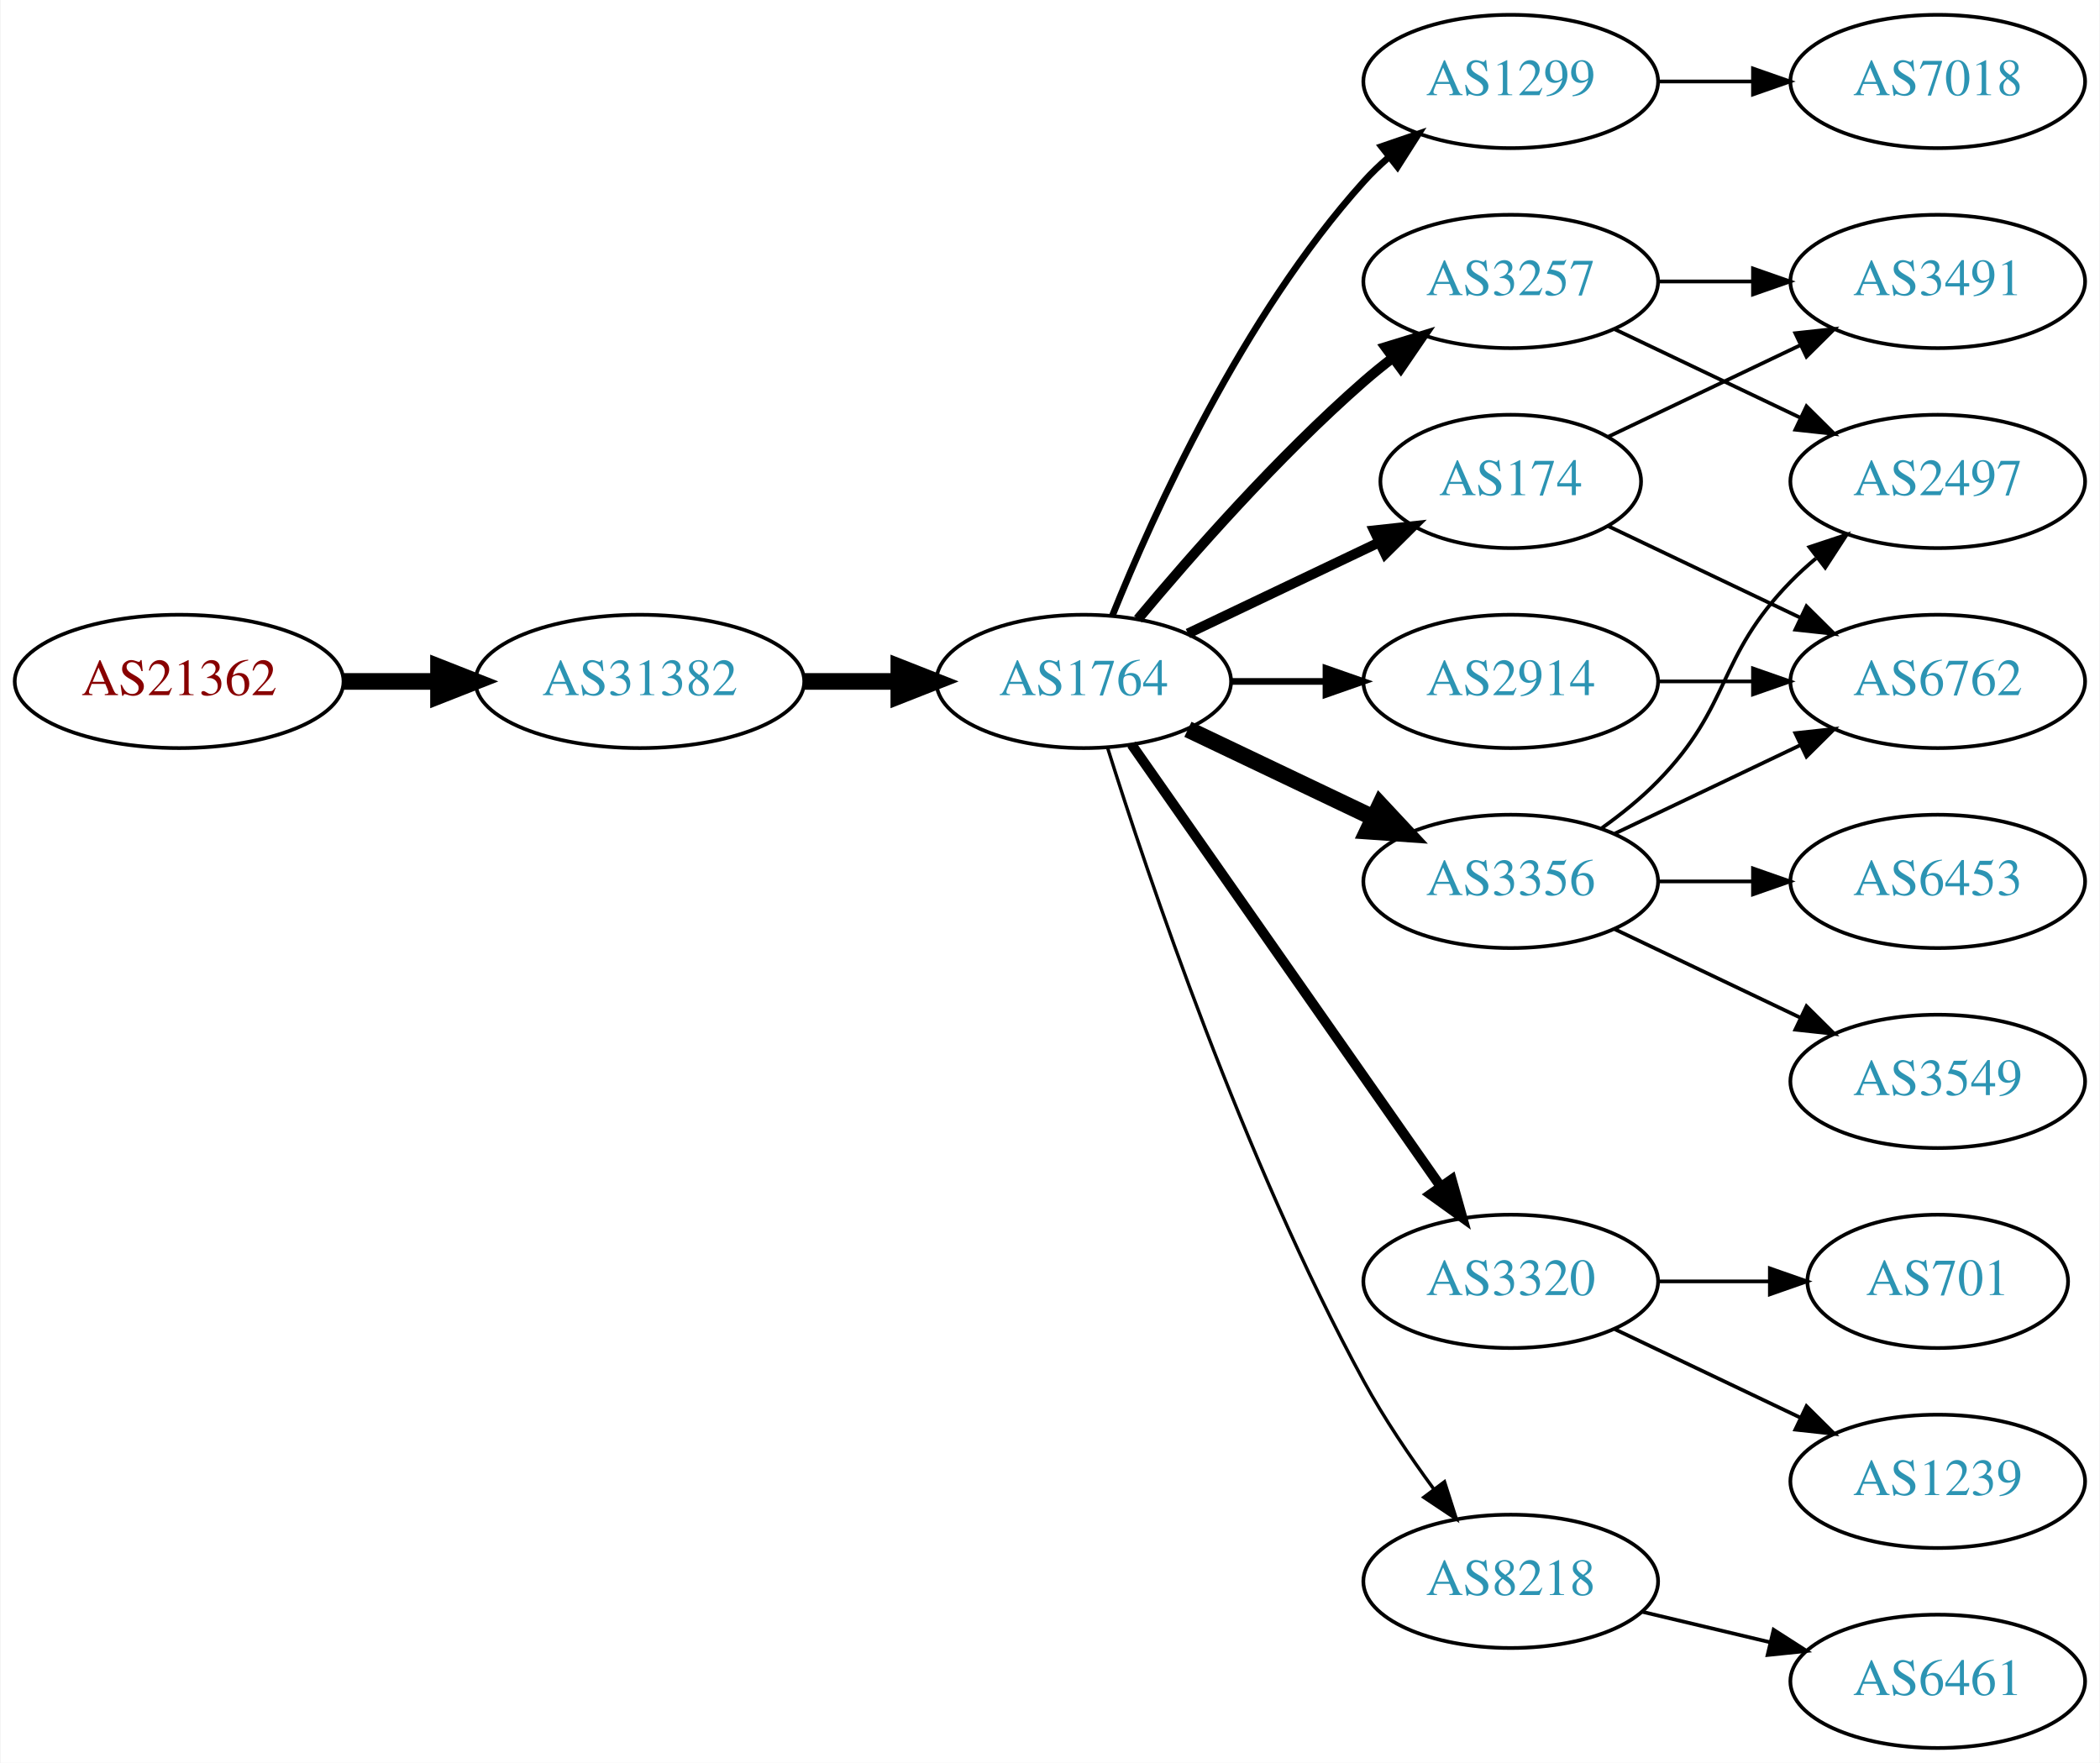
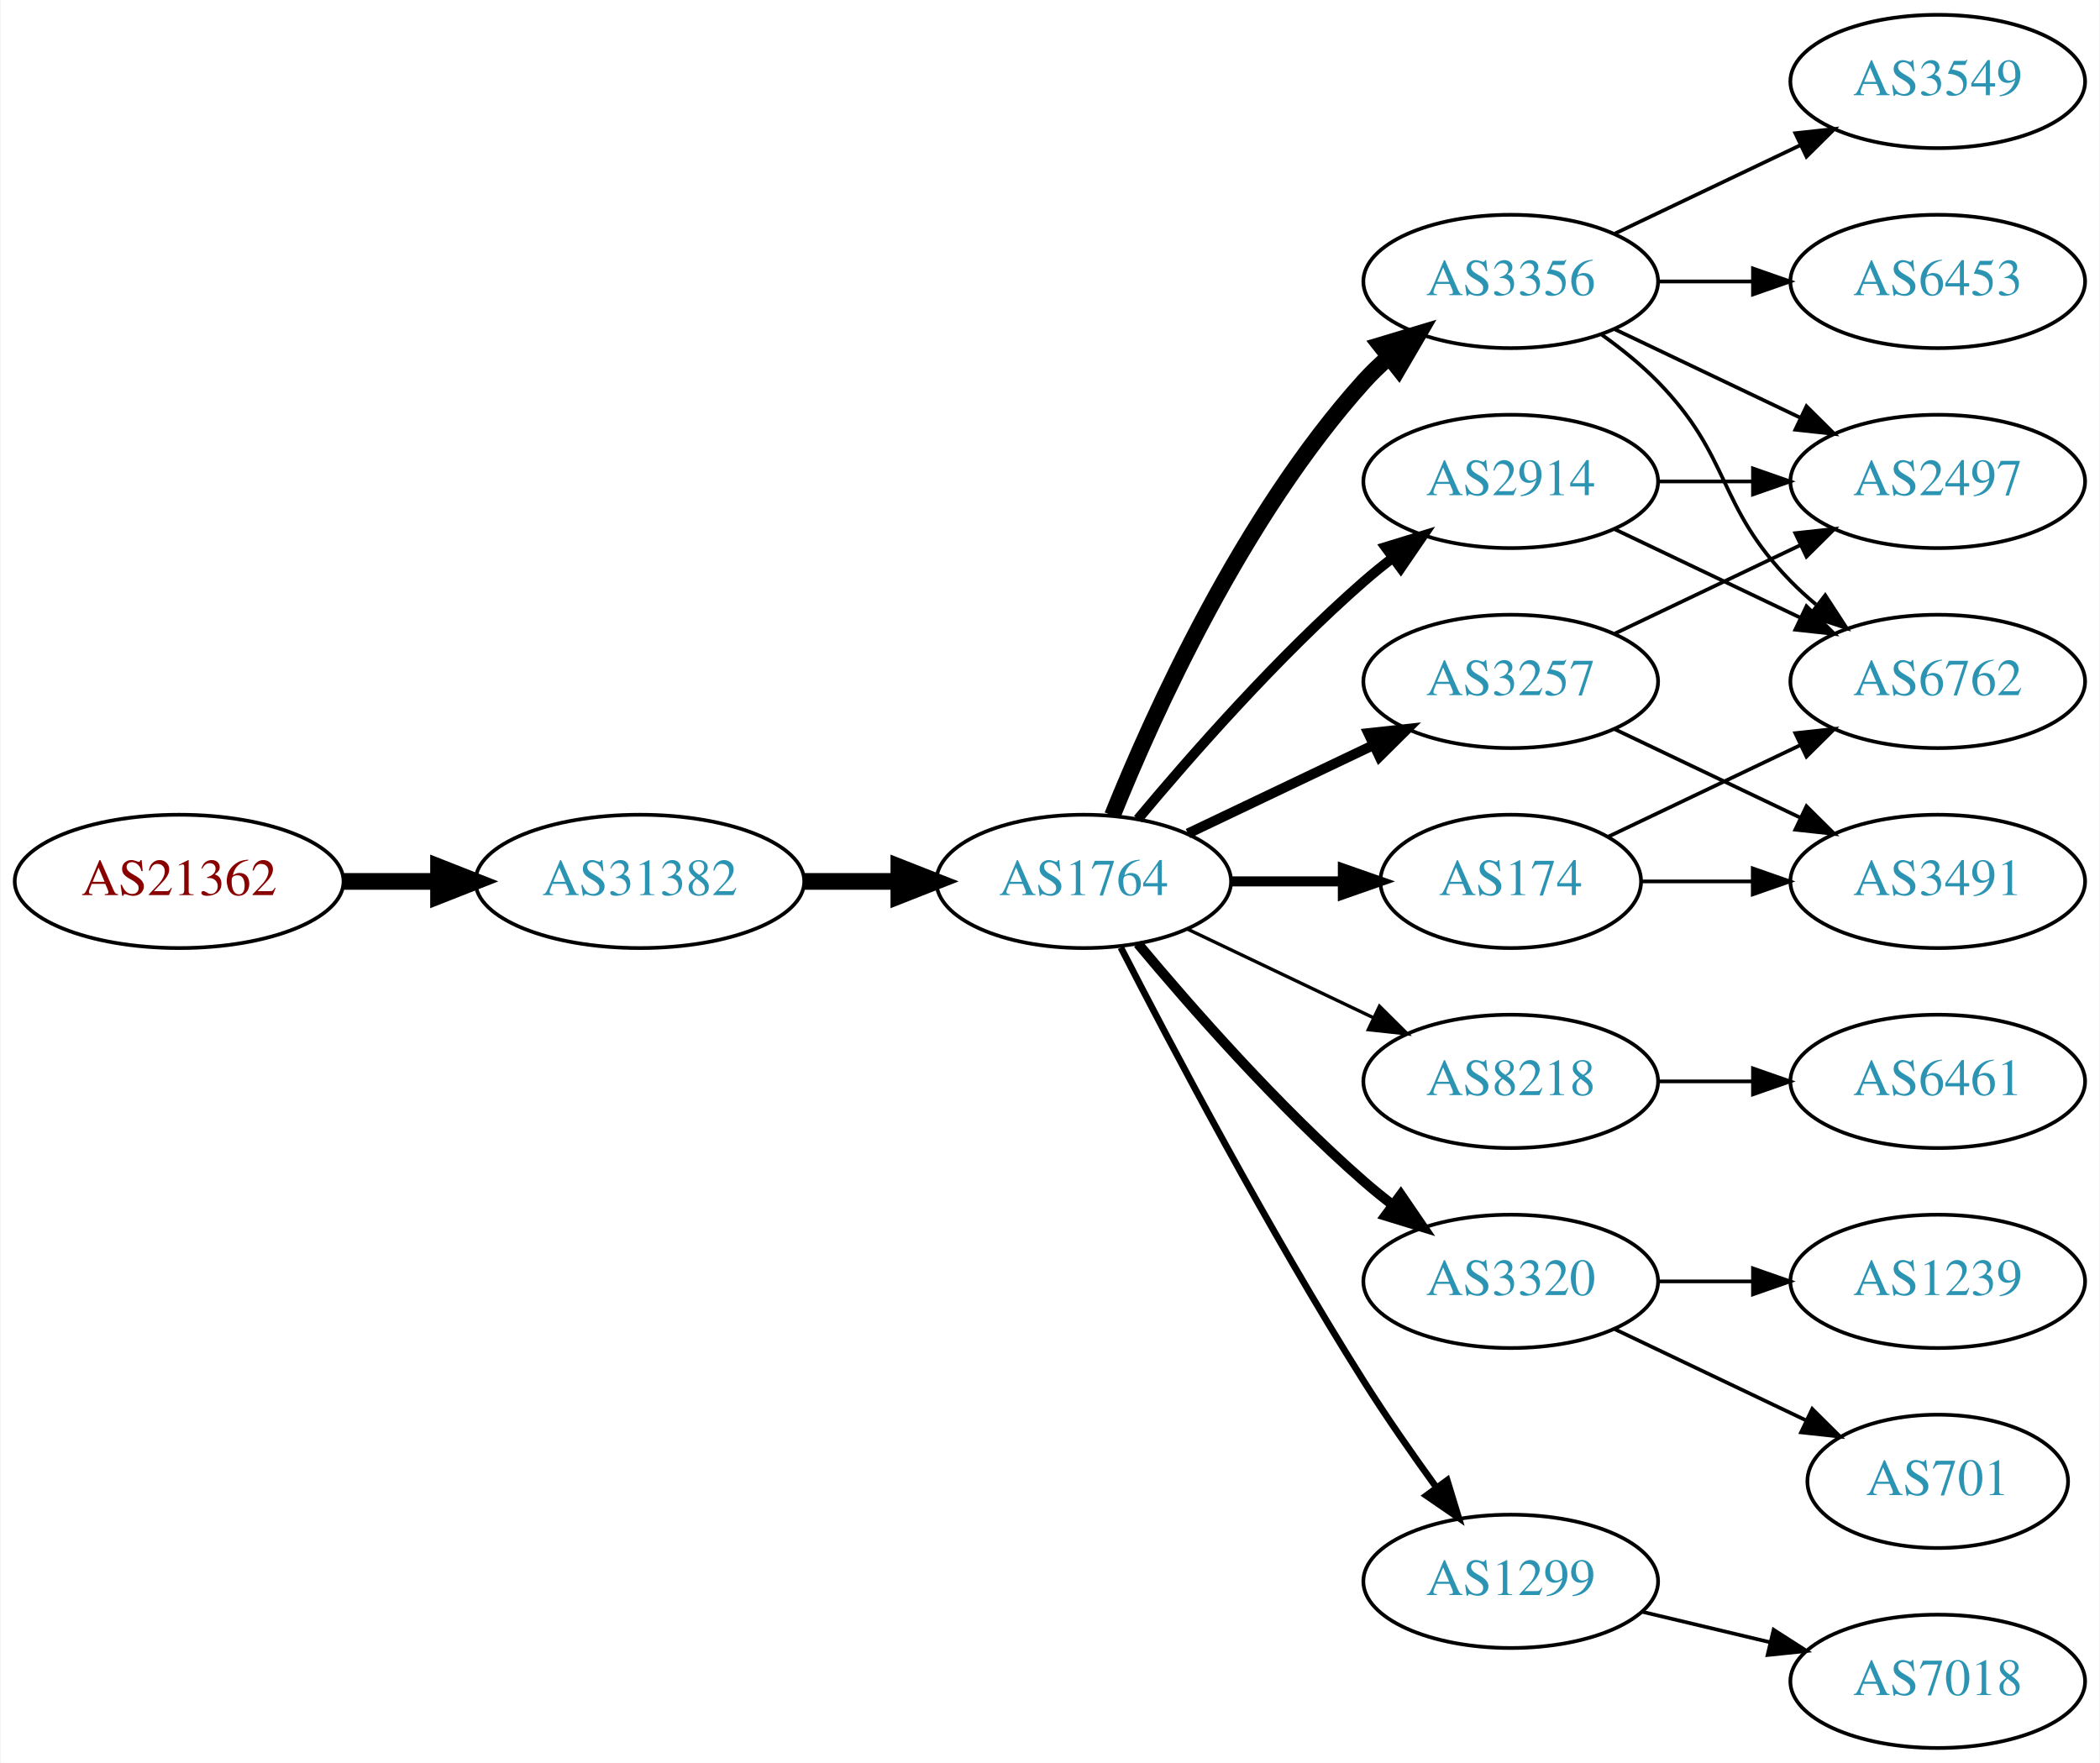
<svg xmlns="http://www.w3.org/2000/svg" xmlns:xlink="http://www.w3.org/1999/xlink" width="567pt" height="476pt" viewBox="0.00 0.00 566.66 476.00">
  <g id="graph0" class="graph" transform="scale(1 1) rotate(0) translate(4 472)">
    <polygon fill="white" stroke="none" points="-4,4 -4,-472 562.663,-472 562.663,4 -4,4" />
    <g id="node1" class="node">
      <g id="a_node1">
        <a xlink:href="/asn/21362" xlink:title="AS21362 ~ Kapsch BusinessCom AG [AT]">
-           <ellipse fill="#ffffff" stroke="black" cx="44.196" cy="-288" rx="44.393" ry="18" />
-           <text text-anchor="middle" x="44.196" y="-284.3" font-family="Times,serif" font-size="14.00" fill="#880000">AS21362</text>
+           <ellipse fill="#ffffff" stroke="black" cx="44.196" cy="-234" rx="44.393" ry="18" />
+           <text text-anchor="middle" x="44.196" y="-230.3" font-family="Times,serif" font-size="14.00" fill="#880000">AS21362</text>
        </a>
      </g>
    </g>
    <g id="node2" class="node">
      <g id="a_node2">
        <a xlink:href="/asn/31382" xlink:title="AS31382 ~ Kapsch BusinessCom AG [AT]">
-           <ellipse fill="#ffffff" stroke="black" cx="168.588" cy="-288" rx="44.393" ry="18" />
-           <text text-anchor="middle" x="168.588" y="-284.3" font-family="Times,serif" font-size="14.00" fill="#2c94b3">AS31382</text>
+           <ellipse fill="#ffffff" stroke="black" cx="168.588" cy="-234" rx="44.393" ry="18" />
+           <text text-anchor="middle" x="168.588" y="-230.3" font-family="Times,serif" font-size="14.00" fill="#2c94b3">AS31382</text>
        </a>
      </g>
    </g>
    <g id="edge1" class="edge">
-       <path fill="none" stroke="black" stroke-width="4.5" d="M88.692,-288C96.898,-288 105.569,-288 114.041,-288" />
-       <polygon fill="black" stroke="black" stroke-width="4.5" points="114.233,-291.938 124.233,-288 114.233,-284.063 114.233,-291.938" />
+       <path fill="none" stroke="black" stroke-width="4.5" d="M88.692,-234C96.898,-234 105.569,-234 114.041,-234" />
+       <polygon fill="black" stroke="black" stroke-width="4.5" points="114.233,-237.938 124.233,-234 114.233,-230.063 114.233,-237.938" />
    </g>
    <g id="node3" class="node">
      <g id="a_node3">
        <a xlink:href="/asn/1764" xlink:title="AS1764 ~ NEXTLAYER-AS [AT]">
-           <ellipse fill="#ffffff" stroke="black" cx="288.431" cy="-288" rx="39.794" ry="18" />
-           <text text-anchor="middle" x="288.431" y="-284.3" font-family="Times,serif" font-size="14.00" fill="#2c94b3">AS1764</text>
+           <ellipse fill="#ffffff" stroke="black" cx="288.431" cy="-234" rx="39.794" ry="18" />
+           <text text-anchor="middle" x="288.431" y="-230.3" font-family="Times,serif" font-size="14.00" fill="#2c94b3">AS1764</text>
        </a>
      </g>
    </g>
    <g id="edge2" class="edge">
-       <path fill="none" stroke="black" stroke-width="4.5" d="M212.799,-288C221.112,-288 229.875,-288 238.357,-288" />
-       <polygon fill="black" stroke="black" stroke-width="4.5" points="238.516,-291.938 248.516,-288 238.516,-284.063 238.516,-291.938" />
+       <path fill="none" stroke="black" stroke-width="4.5" d="M212.799,-234C221.112,-234 229.875,-234 238.357,-234" />
+       <polygon fill="black" stroke="black" stroke-width="4.5" points="238.516,-237.938 248.516,-234 238.516,-230.063 238.516,-237.938" />
    </g>
    <g id="node4" class="node">
      <g id="a_node4">
-         <a xlink:href="/asn/1299" xlink:title="AS1299 ~ Telia Carrier [EU]">
-           <ellipse fill="#ffffff" stroke="black" cx="403.724" cy="-450" rx="39.794" ry="18" />
-           <text text-anchor="middle" x="403.724" y="-446.3" font-family="Times,serif" font-size="14.00" fill="#2c94b3">AS1299</text>
+         <a xlink:href="/asn/2914" xlink:title="AS2914 ~ NTT America, Inc. [US]">
+           <ellipse fill="#ffffff" stroke="black" cx="403.724" cy="-342" rx="39.794" ry="18" />
+           <text text-anchor="middle" x="403.724" y="-338.3" font-family="Times,serif" font-size="14.00" fill="#2c94b3">AS2914</text>
        </a>
      </g>
    </g>
    <g id="edge3" class="edge">
-       <path fill="none" stroke="black" stroke-width="1.8" d="M296.179,-305.787C307.23,-333.243 331.283,-386.578 364.077,-423 366.08,-425.224 368.298,-427.363 370.631,-429.397" />
-       <polygon fill="black" stroke="black" stroke-width="1.8" points="368.829,-432.433 378.85,-435.873 373.161,-426.935 368.829,-432.433" />
+       <path fill="none" stroke="black" stroke-width="2.7" d="M303.061,-250.817C317.343,-267.929 340.89,-294.745 364.077,-315 366.543,-317.154 369.182,-319.294 371.879,-321.372" />
+       <polygon fill="black" stroke="black" stroke-width="2.7" points="369.904,-324.264 380.033,-327.37 374.052,-318.625 369.904,-324.264" />
    </g>
    <g id="node5" class="node">
      <g id="a_node5">
-         <a xlink:href="/asn/174" xlink:title="AS174 ~ Cogent Communications [US]">
-           <ellipse fill="#ffffff" stroke="black" cx="403.724" cy="-342" rx="35.194" ry="18" />
-           <text text-anchor="middle" x="403.724" y="-338.3" font-family="Times,serif" font-size="14.00" fill="#2c94b3">AS174</text>
+         <a xlink:href="/asn/8218" xlink:title="AS8218 ~ legacy Neotelecoms [FR]">
+           <ellipse fill="#ffffff" stroke="black" cx="403.724" cy="-180" rx="39.794" ry="18" />
+           <text text-anchor="middle" x="403.724" y="-176.3" font-family="Times,serif" font-size="14.00" fill="#2c94b3">AS8218</text>
        </a>
      </g>
    </g>
    <g id="edge4" class="edge">
-       <path fill="none" stroke="black" stroke-width="2.7" d="M316.567,-300.934C331.999,-308.29 351.485,-317.577 368.02,-325.459" />
-       <polygon fill="black" stroke="black" stroke-width="2.7" points="366.828,-328.768 377.361,-329.911 369.84,-322.449 366.828,-328.768" />
+       <path fill="none" stroke="black" stroke-width="0.9" d="M316.567,-221.066C331.561,-213.919 350.382,-204.948 366.605,-197.215" />
+       <polygon fill="black" stroke="black" stroke-width="0.9" points="368.288,-200.291 375.809,-192.829 365.276,-193.972 368.288,-200.291" />
    </g>
    <g id="node6" class="node">
      <g id="a_node6">
+         <a xlink:href="/asn/3356" xlink:title="AS3356 ~ Level 3 Parent, LLC [US]">
+           <ellipse fill="#ffffff" stroke="black" cx="403.724" cy="-396" rx="39.794" ry="18" />
+           <text text-anchor="middle" x="403.724" y="-392.3" font-family="Times,serif" font-size="14.00" fill="#2c94b3">AS3356</text>
+         </a>
+       </g>
+     </g>
+     <g id="edge5" class="edge">
+       <path fill="none" stroke="black" stroke-width="4.5" d="M296.179,-251.787C307.23,-279.243 331.283,-332.578 364.077,-369 366.08,-371.224 368.298,-373.363 370.631,-375.397" />
+       <polygon fill="black" stroke="black" stroke-width="4.5" points="368.558,-378.777 378.85,-381.873 373.432,-372.591 368.558,-378.777" />
+     </g>
+     <g id="node7" class="node">
+       <g id="a_node7">
+         <a xlink:href="/asn/3257" xlink:title="AS3257 ~ GTT [DE]">
+           <ellipse fill="#ffffff" stroke="black" cx="403.724" cy="-288" rx="39.794" ry="18" />
+           <text text-anchor="middle" x="403.724" y="-284.3" font-family="Times,serif" font-size="14.00" fill="#2c94b3">AS3257</text>
+         </a>
+       </g>
+     </g>
+     <g id="edge6" class="edge">
+       <path fill="none" stroke="black" stroke-width="2.7" d="M316.567,-246.934C331.561,-254.081 350.382,-263.052 366.605,-270.785" />
+       <polygon fill="black" stroke="black" stroke-width="2.7" points="365.276,-274.028 375.809,-275.171 368.288,-267.709 365.276,-274.028" />
+     </g>
+     <g id="node8" class="node">
+       <g id="a_node8">
+         <a xlink:href="/asn/174" xlink:title="AS174 ~ Cogent Communications [US]">
+           <ellipse fill="#ffffff" stroke="black" cx="403.724" cy="-234" rx="35.194" ry="18" />
+           <text text-anchor="middle" x="403.724" y="-230.3" font-family="Times,serif" font-size="14.00" fill="#2c94b3">AS174</text>
+         </a>
+       </g>
+     </g>
+     <g id="edge7" class="edge">
+       <path fill="none" stroke="black" stroke-width="2.7" d="M328.103,-234C337.808,-234 348.299,-234 358.262,-234" />
+       <polygon fill="black" stroke="black" stroke-width="2.7" points="358.398,-237.5 368.398,-234 358.398,-230.5 358.398,-237.5" />
+     </g>
+     <g id="node9" class="node">
+       <g id="a_node9">
        <a xlink:href="/asn/3320" xlink:title="AS3320 ~ DTAG [DE]">
          <ellipse fill="#ffffff" stroke="black" cx="403.724" cy="-126" rx="39.794" ry="18" />
          <text text-anchor="middle" x="403.724" y="-122.3" font-family="Times,serif" font-size="14.00" fill="#2c94b3">AS3320</text>
        </a>
      </g>
    </g>
-     <g id="edge5" class="edge">
-       <path fill="none" stroke="black" stroke-width="2.7" d="M301.341,-270.969C321.263,-242.483 361.452,-185.015 384.802,-151.626" />
-       <polygon fill="black" stroke="black" stroke-width="2.7" points="387.769,-153.491 390.632,-143.29 382.033,-149.479 387.769,-153.491" />
-     </g>
-     <g id="node7" class="node">
-       <g id="a_node7">
-         <a xlink:href="/asn/3356" xlink:title="AS3356 ~ Level 3 Parent, LLC [US]">
-           <ellipse fill="#ffffff" stroke="black" cx="403.724" cy="-234" rx="39.794" ry="18" />
-           <text text-anchor="middle" x="403.724" y="-230.3" font-family="Times,serif" font-size="14.00" fill="#2c94b3">AS3356</text>
-         </a>
-       </g>
-     </g>
-     <g id="edge6" class="edge">
-       <path fill="none" stroke="black" stroke-width="4.5" d="M316.567,-275.066C331.561,-267.919 350.382,-258.948 366.605,-251.215" />
-       <polygon fill="black" stroke="black" stroke-width="4.5" points="368.476,-254.686 375.809,-246.829 365.087,-247.577 368.476,-254.686" />
-     </g>
-     <g id="node8" class="node">
-       <g id="a_node8">
-         <a xlink:href="/asn/3257" xlink:title="AS3257 ~ GTT [DE]">
-           <ellipse fill="#ffffff" stroke="black" cx="403.724" cy="-396" rx="39.794" ry="18" />
-           <text text-anchor="middle" x="403.724" y="-392.3" font-family="Times,serif" font-size="14.00" fill="#2c94b3">AS3257</text>
-         </a>
-       </g>
-     </g>
-     <g id="edge7" class="edge">
-       <path fill="none" stroke="black" stroke-width="2.7" d="M303.061,-304.817C317.343,-321.929 340.89,-348.745 364.077,-369 366.543,-371.154 369.182,-373.294 371.879,-375.372" />
-       <polygon fill="black" stroke="black" stroke-width="2.7" points="369.904,-378.264 380.033,-381.37 374.052,-372.625 369.904,-378.264" />
-     </g>
-     <g id="node9" class="node">
-       <g id="a_node9">
-         <a xlink:href="/asn/2914" xlink:title="AS2914 ~ NTT America, Inc. [US]">
-           <ellipse fill="#ffffff" stroke="black" cx="403.724" cy="-288" rx="39.794" ry="18" />
-           <text text-anchor="middle" x="403.724" y="-284.3" font-family="Times,serif" font-size="14.00" fill="#2c94b3">AS2914</text>
-         </a>
-       </g>
-     </g>
    <g id="edge8" class="edge">
-       <path fill="none" stroke="black" stroke-width="1.8" d="M328.103,-288C336.306,-288 345.07,-288 353.602,-288" />
-       <polygon fill="black" stroke="black" stroke-width="1.8" points="353.841,-291.5 363.841,-288 353.841,-284.5 353.841,-291.5" />
+       <path fill="none" stroke="black" stroke-width="2.7" d="M303.061,-217.183C317.343,-200.071 340.89,-173.255 364.077,-153 366.543,-150.846 369.182,-148.706 371.879,-146.628" />
+       <polygon fill="black" stroke="black" stroke-width="2.7" points="374.052,-149.375 380.033,-140.63 369.904,-143.736 374.052,-149.375" />
    </g>
    <g id="node10" class="node">
      <g id="a_node10">
-         <a xlink:href="/asn/8218" xlink:title="AS8218 ~ legacy Neotelecoms [FR]">
+         <a xlink:href="/asn/1299" xlink:title="AS1299 ~ Telia Carrier [EU]">
          <ellipse fill="#ffffff" stroke="black" cx="403.724" cy="-45" rx="39.794" ry="18" />
-           <text text-anchor="middle" x="403.724" y="-41.3" font-family="Times,serif" font-size="14.00" fill="#2c94b3">AS8218</text>
+           <text text-anchor="middle" x="403.724" y="-41.3" font-family="Times,serif" font-size="14.00" fill="#2c94b3">AS1299</text>
        </a>
      </g>
    </g>
    <g id="edge9" class="edge">
-       <path fill="none" stroke="black" stroke-width="0.9" d="M294.852,-270.159C305.623,-235.854 331.514,-158.797 364.077,-99 369.509,-89.026 376.483,-78.731 383.009,-69.84" />
-       <polygon fill="black" stroke="black" stroke-width="0.9" points="385.842,-71.895 389.062,-61.802 380.251,-67.684 385.842,-71.895" />
+       <path fill="none" stroke="black" stroke-width="1.8" d="M298.457,-216.148C311.893,-189.945 338.342,-139.763 364.077,-99 370.14,-89.396 377.26,-79.187 383.725,-70.261" />
+       <polygon fill="black" stroke="black" stroke-width="1.8" points="386.577,-72.291 389.668,-62.157 380.932,-68.152 386.577,-72.291" />
+     </g>
+     <g id="node13" class="node">
+       <g id="a_node13">
+         <a xlink:href="/asn/6762" xlink:title="AS6762 ~ TELECOM ITALIA SPARKLE S.p.A. [IT]">
+           <ellipse fill="#ffffff" stroke="black" cx="519.017" cy="-288" rx="39.794" ry="18" />
+           <text text-anchor="middle" x="519.017" y="-284.3" font-family="Times,serif" font-size="14.00" fill="#2c94b3">AS6762</text>
+         </a>
+       </g>
+     </g>
+     <g id="edge18" class="edge">
+       <path fill="none" stroke="black" d="M431.86,-329.066C446.854,-321.919 465.675,-312.948 481.898,-305.215" />
+       <polygon fill="black" stroke="black" points="483.581,-308.291 491.102,-300.829 480.569,-301.972 483.581,-308.291" />
+     </g>
+     <g id="node15" class="node">
+       <g id="a_node15">
+         <a xlink:href="/asn/2497" xlink:title="AS2497 ~ Internet Initiative Japan Inc. [JP]">
+           <ellipse fill="#ffffff" stroke="black" cx="519.017" cy="-342" rx="39.794" ry="18" />
+           <text text-anchor="middle" x="519.017" y="-338.3" font-family="Times,serif" font-size="14.00" fill="#2c94b3">AS2497</text>
+         </a>
+       </g>
+     </g>
+     <g id="edge17" class="edge">
+       <path fill="none" stroke="black" d="M443.396,-342C451.599,-342 460.363,-342 468.895,-342" />
+       <polygon fill="black" stroke="black" points="469.134,-345.5 479.134,-342 469.134,-338.5 469.134,-345.5" />
+     </g>
+     <g id="node11" class="node">
+       <g id="a_node11">
+         <a xlink:href="/asn/6461" xlink:title="AS6461 ~ Zayo Bandwidth [US]">
+           <ellipse fill="#ffffff" stroke="black" cx="519.017" cy="-180" rx="39.794" ry="18" />
+           <text text-anchor="middle" x="519.017" y="-176.3" font-family="Times,serif" font-size="14.00" fill="#2c94b3">AS6461</text>
+         </a>
+       </g>
+     </g>
+     <g id="edge10" class="edge">
+       <path fill="none" stroke="black" d="M443.396,-180C451.599,-180 460.363,-180 468.895,-180" />
+       <polygon fill="black" stroke="black" points="469.134,-183.5 479.134,-180 469.134,-176.5 469.134,-183.5" />
+     </g>
+     <g id="node12" class="node">
+       <g id="a_node12">
+         <a xlink:href="/asn/3549" xlink:title="AS3549 ~ Level 3 Parent, LLC [US]">
+           <ellipse fill="#ffffff" stroke="black" cx="519.017" cy="-450" rx="39.794" ry="18" />
+           <text text-anchor="middle" x="519.017" y="-446.3" font-family="Times,serif" font-size="14.00" fill="#2c94b3">AS3549</text>
+         </a>
+       </g>
+     </g>
+     <g id="edge11" class="edge">
+       <path fill="none" stroke="black" d="M431.86,-408.934C446.854,-416.081 465.675,-425.052 481.898,-432.785" />
+       <polygon fill="black" stroke="black" points="480.569,-436.028 491.102,-437.171 483.581,-429.709 480.569,-436.028" />
+     </g>
+     <g id="edge12" class="edge">
+       <path fill="none" stroke="black" d="M428.318,-381.611C433.574,-377.852 438.906,-373.563 443.37,-369 463.543,-348.383 459.198,-335.617 479.37,-315 481.463,-312.861 483.746,-310.782 486.123,-308.79" />
+       <polygon fill="black" stroke="black" points="488.641,-311.268 494.423,-302.389 484.367,-305.725 488.641,-311.268" />
+     </g>
+     <g id="node14" class="node">
+       <g id="a_node14">
+         <a xlink:href="/asn/6453" xlink:title="AS6453 ~ TATA COMMUNICATIONS (AMERICA) INC [US]">
+           <ellipse fill="#ffffff" stroke="black" cx="519.017" cy="-396" rx="39.794" ry="18" />
+           <text text-anchor="middle" x="519.017" y="-392.3" font-family="Times,serif" font-size="14.00" fill="#2c94b3">AS6453</text>
+         </a>
+       </g>
+     </g>
+     <g id="edge13" class="edge">
+       <path fill="none" stroke="black" d="M443.396,-396C451.599,-396 460.363,-396 468.895,-396" />
+       <polygon fill="black" stroke="black" points="469.134,-399.5 479.134,-396 469.134,-392.5 469.134,-399.5" />
+     </g>
+     <g id="edge14" class="edge">
+       <path fill="none" stroke="black" d="M431.86,-383.066C446.854,-375.919 465.675,-366.948 481.898,-359.215" />
+       <polygon fill="black" stroke="black" points="483.581,-362.291 491.102,-354.829 480.569,-355.972 483.581,-362.291" />
+     </g>
+     <g id="edge16" class="edge">
+       <path fill="none" stroke="black" d="M431.86,-300.934C446.854,-308.081 465.675,-317.052 481.898,-324.785" />
+       <polygon fill="black" stroke="black" points="480.569,-328.028 491.102,-329.171 483.581,-321.709 480.569,-328.028" />
+     </g>
+     <g id="node16" class="node">
+       <g id="a_node16">
+         <a xlink:href="/asn/3491" xlink:title="AS3491 ~ PCCW Global, Inc. [US]">
+           <ellipse fill="#ffffff" stroke="black" cx="519.017" cy="-234" rx="39.794" ry="18" />
+           <text text-anchor="middle" x="519.017" y="-230.3" font-family="Times,serif" font-size="14.00" fill="#2c94b3">AS3491</text>
+         </a>
+       </g>
+     </g>
+     <g id="edge15" class="edge">
+       <path fill="none" stroke="black" d="M431.86,-275.066C446.854,-267.919 465.675,-258.948 481.898,-251.215" />
+       <polygon fill="black" stroke="black" points="483.581,-254.291 491.102,-246.829 480.569,-247.972 483.581,-254.291" />
+     </g>
+     <g id="edge22" class="edge">
+       <path fill="none" stroke="black" d="M430.149,-246.119C445.452,-253.413 465.175,-262.814 482.057,-270.86" />
+       <polygon fill="black" stroke="black" points="480.564,-274.026 491.097,-275.169 483.576,-267.707 480.564,-274.026" />
+     </g>
+     <g id="edge23" class="edge">
+       <path fill="none" stroke="black" d="M439.023,-234C448.4,-234 458.75,-234 468.785,-234" />
+       <polygon fill="black" stroke="black" points="469.074,-237.5 479.074,-234 469.074,-230.5 469.074,-237.5" />
+     </g>
+     <g id="node17" class="node">
+       <g id="a_node17">
+         <a xlink:href="/asn/701" xlink:title="AS701 ~ UUNET [US]">
+           <ellipse fill="#ffffff" stroke="black" cx="519.017" cy="-72" rx="35.194" ry="18" />
+           <text text-anchor="middle" x="519.017" y="-68.3" font-family="Times,serif" font-size="14.00" fill="#2c94b3">AS701</text>
+         </a>
+       </g>
+     </g>
+     <g id="edge19" class="edge">
+       <path fill="none" stroke="black" d="M431.86,-113.066C447.292,-105.71 466.778,-96.423 483.313,-88.541" />
+       <polygon fill="black" stroke="black" points="485.133,-91.551 492.654,-84.089 482.121,-85.232 485.133,-91.551" />
+     </g>
+     <g id="node18" class="node">
+       <g id="a_node18">
+         <a xlink:href="/asn/1239" xlink:title="AS1239 ~ Sprint [US]">
+           <ellipse fill="#ffffff" stroke="black" cx="519.017" cy="-126" rx="39.794" ry="18" />
+           <text text-anchor="middle" x="519.017" y="-122.3" font-family="Times,serif" font-size="14.00" fill="#2c94b3">AS1239</text>
+         </a>
+       </g>
+     </g>
+     <g id="edge20" class="edge">
+       <path fill="none" stroke="black" d="M443.396,-126C451.599,-126 460.363,-126 468.895,-126" />
+       <polygon fill="black" stroke="black" points="469.134,-129.5 479.134,-126 469.134,-122.5 469.134,-129.5" />
    </g>
    <g id="node19" class="node">
      <g id="a_node19">
        <a xlink:href="/asn/7018" xlink:title="AS7018 ~ AT&amp;T Services, Inc. [US]">
-           <ellipse fill="#ffffff" stroke="black" cx="519.017" cy="-450" rx="39.794" ry="18" />
-           <text text-anchor="middle" x="519.017" y="-446.3" font-family="Times,serif" font-size="14.00" fill="#2c94b3">AS7018</text>
+           <ellipse fill="#ffffff" stroke="black" cx="519.017" cy="-18" rx="39.794" ry="18" />
+           <text text-anchor="middle" x="519.017" y="-14.3" font-family="Times,serif" font-size="14.00" fill="#2c94b3">AS7018</text>
        </a>
      </g>
    </g>
    <g id="edge21" class="edge">
-       <path fill="none" stroke="black" d="M443.396,-450C451.599,-450 460.363,-450 468.895,-450" />
-       <polygon fill="black" stroke="black" points="469.134,-453.5 479.134,-450 469.134,-446.5 469.134,-453.5" />
-     </g>
-     <g id="node11" class="node">
-       <g id="a_node11">
-         <a xlink:href="/asn/3491" xlink:title="AS3491 ~ PCCW Global, Inc. [US]">
-           <ellipse fill="#ffffff" stroke="black" cx="519.017" cy="-396" rx="39.794" ry="18" />
-           <text text-anchor="middle" x="519.017" y="-392.3" font-family="Times,serif" font-size="14.00" fill="#2c94b3">AS3491</text>
-         </a>
-       </g>
-     </g>
-     <g id="edge10" class="edge">
-       <path fill="none" stroke="black" d="M430.149,-354.119C445.452,-361.413 465.175,-370.814 482.057,-378.86" />
-       <polygon fill="black" stroke="black" points="480.564,-382.026 491.097,-383.169 483.576,-375.707 480.564,-382.026" />
-     </g>
-     <g id="node12" class="node">
-       <g id="a_node12">
-         <a xlink:href="/asn/6762" xlink:title="AS6762 ~ TELECOM ITALIA SPARKLE S.p.A. [IT]">
-           <ellipse fill="#ffffff" stroke="black" cx="519.017" cy="-288" rx="39.794" ry="18" />
-           <text text-anchor="middle" x="519.017" y="-284.3" font-family="Times,serif" font-size="14.00" fill="#2c94b3">AS6762</text>
-         </a>
-       </g>
-     </g>
-     <g id="edge11" class="edge">
-       <path fill="none" stroke="black" d="M430.149,-329.881C445.452,-322.587 465.175,-313.186 482.057,-305.14" />
-       <polygon fill="black" stroke="black" points="483.576,-308.293 491.097,-300.831 480.564,-301.974 483.576,-308.293" />
-     </g>
-     <g id="node13" class="node">
-       <g id="a_node13">
-         <a xlink:href="/asn/1239" xlink:title="AS1239 ~ Sprint [US]">
-           <ellipse fill="#ffffff" stroke="black" cx="519.017" cy="-72" rx="39.794" ry="18" />
-           <text text-anchor="middle" x="519.017" y="-68.3" font-family="Times,serif" font-size="14.00" fill="#2c94b3">AS1239</text>
-         </a>
-       </g>
-     </g>
-     <g id="edge12" class="edge">
-       <path fill="none" stroke="black" d="M431.86,-113.066C446.854,-105.919 465.675,-96.948 481.898,-89.215" />
-       <polygon fill="black" stroke="black" points="483.581,-92.291 491.102,-84.829 480.569,-85.972 483.581,-92.291" />
-     </g>
-     <g id="node14" class="node">
-       <g id="a_node14">
-         <a xlink:href="/asn/701" xlink:title="AS701 ~ UUNET [US]">
-           <ellipse fill="#ffffff" stroke="black" cx="519.017" cy="-126" rx="35.194" ry="18" />
-           <text text-anchor="middle" x="519.017" y="-122.3" font-family="Times,serif" font-size="14.00" fill="#2c94b3">AS701</text>
-         </a>
-       </g>
-     </g>
-     <g id="edge13" class="edge">
-       <path fill="none" stroke="black" d="M443.396,-126C453.101,-126 463.592,-126 473.555,-126" />
-       <polygon fill="black" stroke="black" points="473.691,-129.5 483.691,-126 473.691,-122.5 473.691,-129.5" />
-     </g>
-     <g id="edge15" class="edge">
-       <path fill="none" stroke="black" d="M431.86,-246.934C446.854,-254.081 465.675,-263.052 481.898,-270.785" />
-       <polygon fill="black" stroke="black" points="480.569,-274.028 491.102,-275.171 483.581,-267.709 480.569,-274.028" />
-     </g>
-     <g id="node15" class="node">
-       <g id="a_node15">
-         <a xlink:href="/asn/3549" xlink:title="AS3549 ~ Level 3 Parent, LLC [US]">
-           <ellipse fill="#ffffff" stroke="black" cx="519.017" cy="-180" rx="39.794" ry="18" />
-           <text text-anchor="middle" x="519.017" y="-176.3" font-family="Times,serif" font-size="14.00" fill="#2c94b3">AS3549</text>
-         </a>
-       </g>
-     </g>
-     <g id="edge14" class="edge">
-       <path fill="none" stroke="black" d="M431.86,-221.066C446.854,-213.919 465.675,-204.948 481.898,-197.215" />
-       <polygon fill="black" stroke="black" points="483.581,-200.291 491.102,-192.829 480.569,-193.972 483.581,-200.291" />
-     </g>
-     <g id="node16" class="node">
-       <g id="a_node16">
-         <a xlink:href="/asn/2497" xlink:title="AS2497 ~ Internet Initiative Japan Inc. [JP]">
-           <ellipse fill="#ffffff" stroke="black" cx="519.017" cy="-342" rx="39.794" ry="18" />
-           <text text-anchor="middle" x="519.017" y="-338.3" font-family="Times,serif" font-size="14.00" fill="#2c94b3">AS2497</text>
-         </a>
-       </g>
-     </g>
-     <g id="edge16" class="edge">
-       <path fill="none" stroke="black" d="M428.318,-248.389C433.574,-252.148 438.906,-256.437 443.37,-261 463.543,-281.617 459.198,-294.383 479.37,-315 481.463,-317.139 483.746,-319.218 486.123,-321.21" />
-       <polygon fill="black" stroke="black" points="484.367,-324.275 494.423,-327.611 488.641,-318.732 484.367,-324.275" />
-     </g>
-     <g id="node17" class="node">
-       <g id="a_node17">
-         <a xlink:href="/asn/6453" xlink:title="AS6453 ~ TATA COMMUNICATIONS (AMERICA) INC [US]">
-           <ellipse fill="#ffffff" stroke="black" cx="519.017" cy="-234" rx="39.794" ry="18" />
-           <text text-anchor="middle" x="519.017" y="-230.3" font-family="Times,serif" font-size="14.00" fill="#2c94b3">AS6453</text>
-         </a>
-       </g>
-     </g>
-     <g id="edge17" class="edge">
-       <path fill="none" stroke="black" d="M443.396,-234C451.599,-234 460.363,-234 468.895,-234" />
-       <polygon fill="black" stroke="black" points="469.134,-237.5 479.134,-234 469.134,-230.5 469.134,-237.5" />
-     </g>
-     <g id="edge18" class="edge">
-       <path fill="none" stroke="black" d="M443.396,-396C451.599,-396 460.363,-396 468.895,-396" />
-       <polygon fill="black" stroke="black" points="469.134,-399.5 479.134,-396 469.134,-392.5 469.134,-399.5" />
-     </g>
-     <g id="edge19" class="edge">
-       <path fill="none" stroke="black" d="M431.86,-383.066C446.854,-375.919 465.675,-366.948 481.898,-359.215" />
-       <polygon fill="black" stroke="black" points="483.581,-362.291 491.102,-354.829 480.569,-355.972 483.581,-362.291" />
-     </g>
-     <g id="edge22" class="edge">
-       <path fill="none" stroke="black" d="M443.396,-288C451.599,-288 460.363,-288 468.895,-288" />
-       <polygon fill="black" stroke="black" points="469.134,-291.5 479.134,-288 469.134,-284.5 469.134,-291.5" />
-     </g>
-     <g id="node18" class="node">
-       <g id="a_node18">
-         <a xlink:href="/asn/6461" xlink:title="AS6461 ~ Zayo Bandwidth [US]">
-           <ellipse fill="#ffffff" stroke="black" cx="519.017" cy="-18" rx="39.794" ry="18" />
-           <text text-anchor="middle" x="519.017" y="-14.3" font-family="Times,serif" font-size="14.00" fill="#2c94b3">AS6461</text>
-         </a>
-       </g>
-     </g>
-     <g id="edge20" class="edge">
      <path fill="none" stroke="black" d="M439.331,-36.752C450.202,-34.162 462.357,-31.265 473.799,-28.538" />
      <polygon fill="black" stroke="black" points="474.705,-31.92 483.621,-26.197 473.082,-25.111 474.705,-31.92" />
    </g>
  </g>
</svg>
